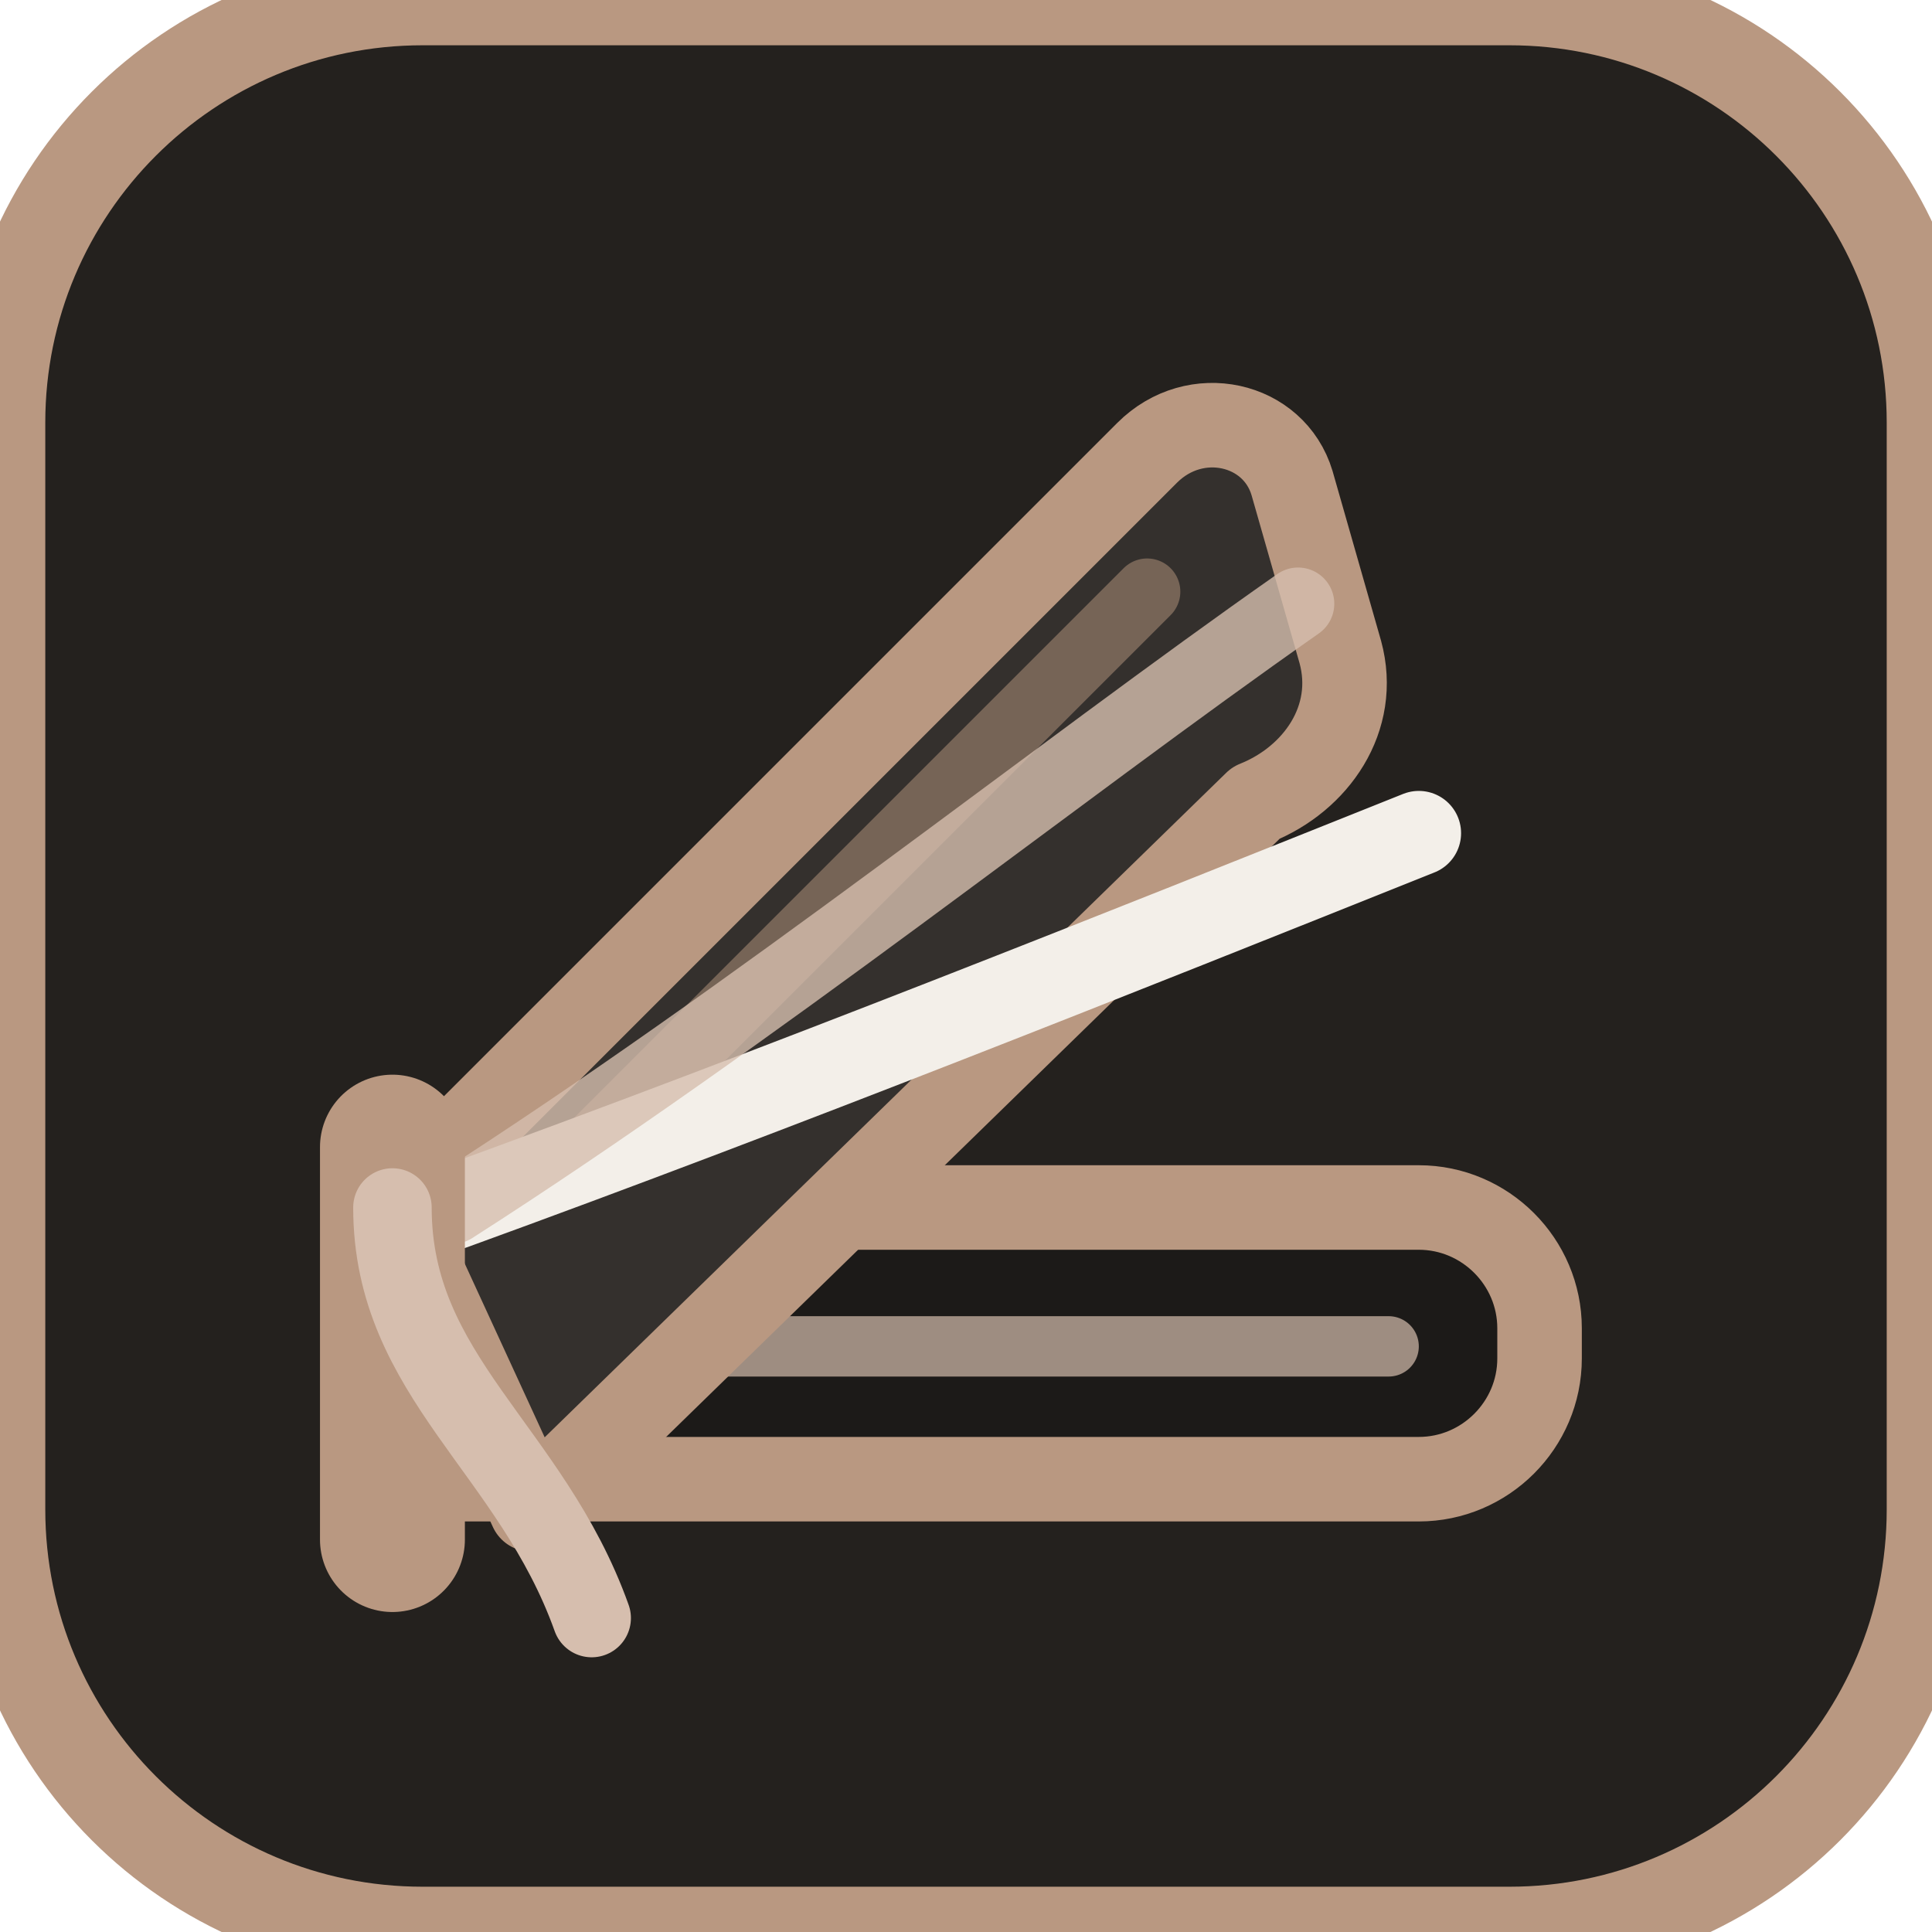
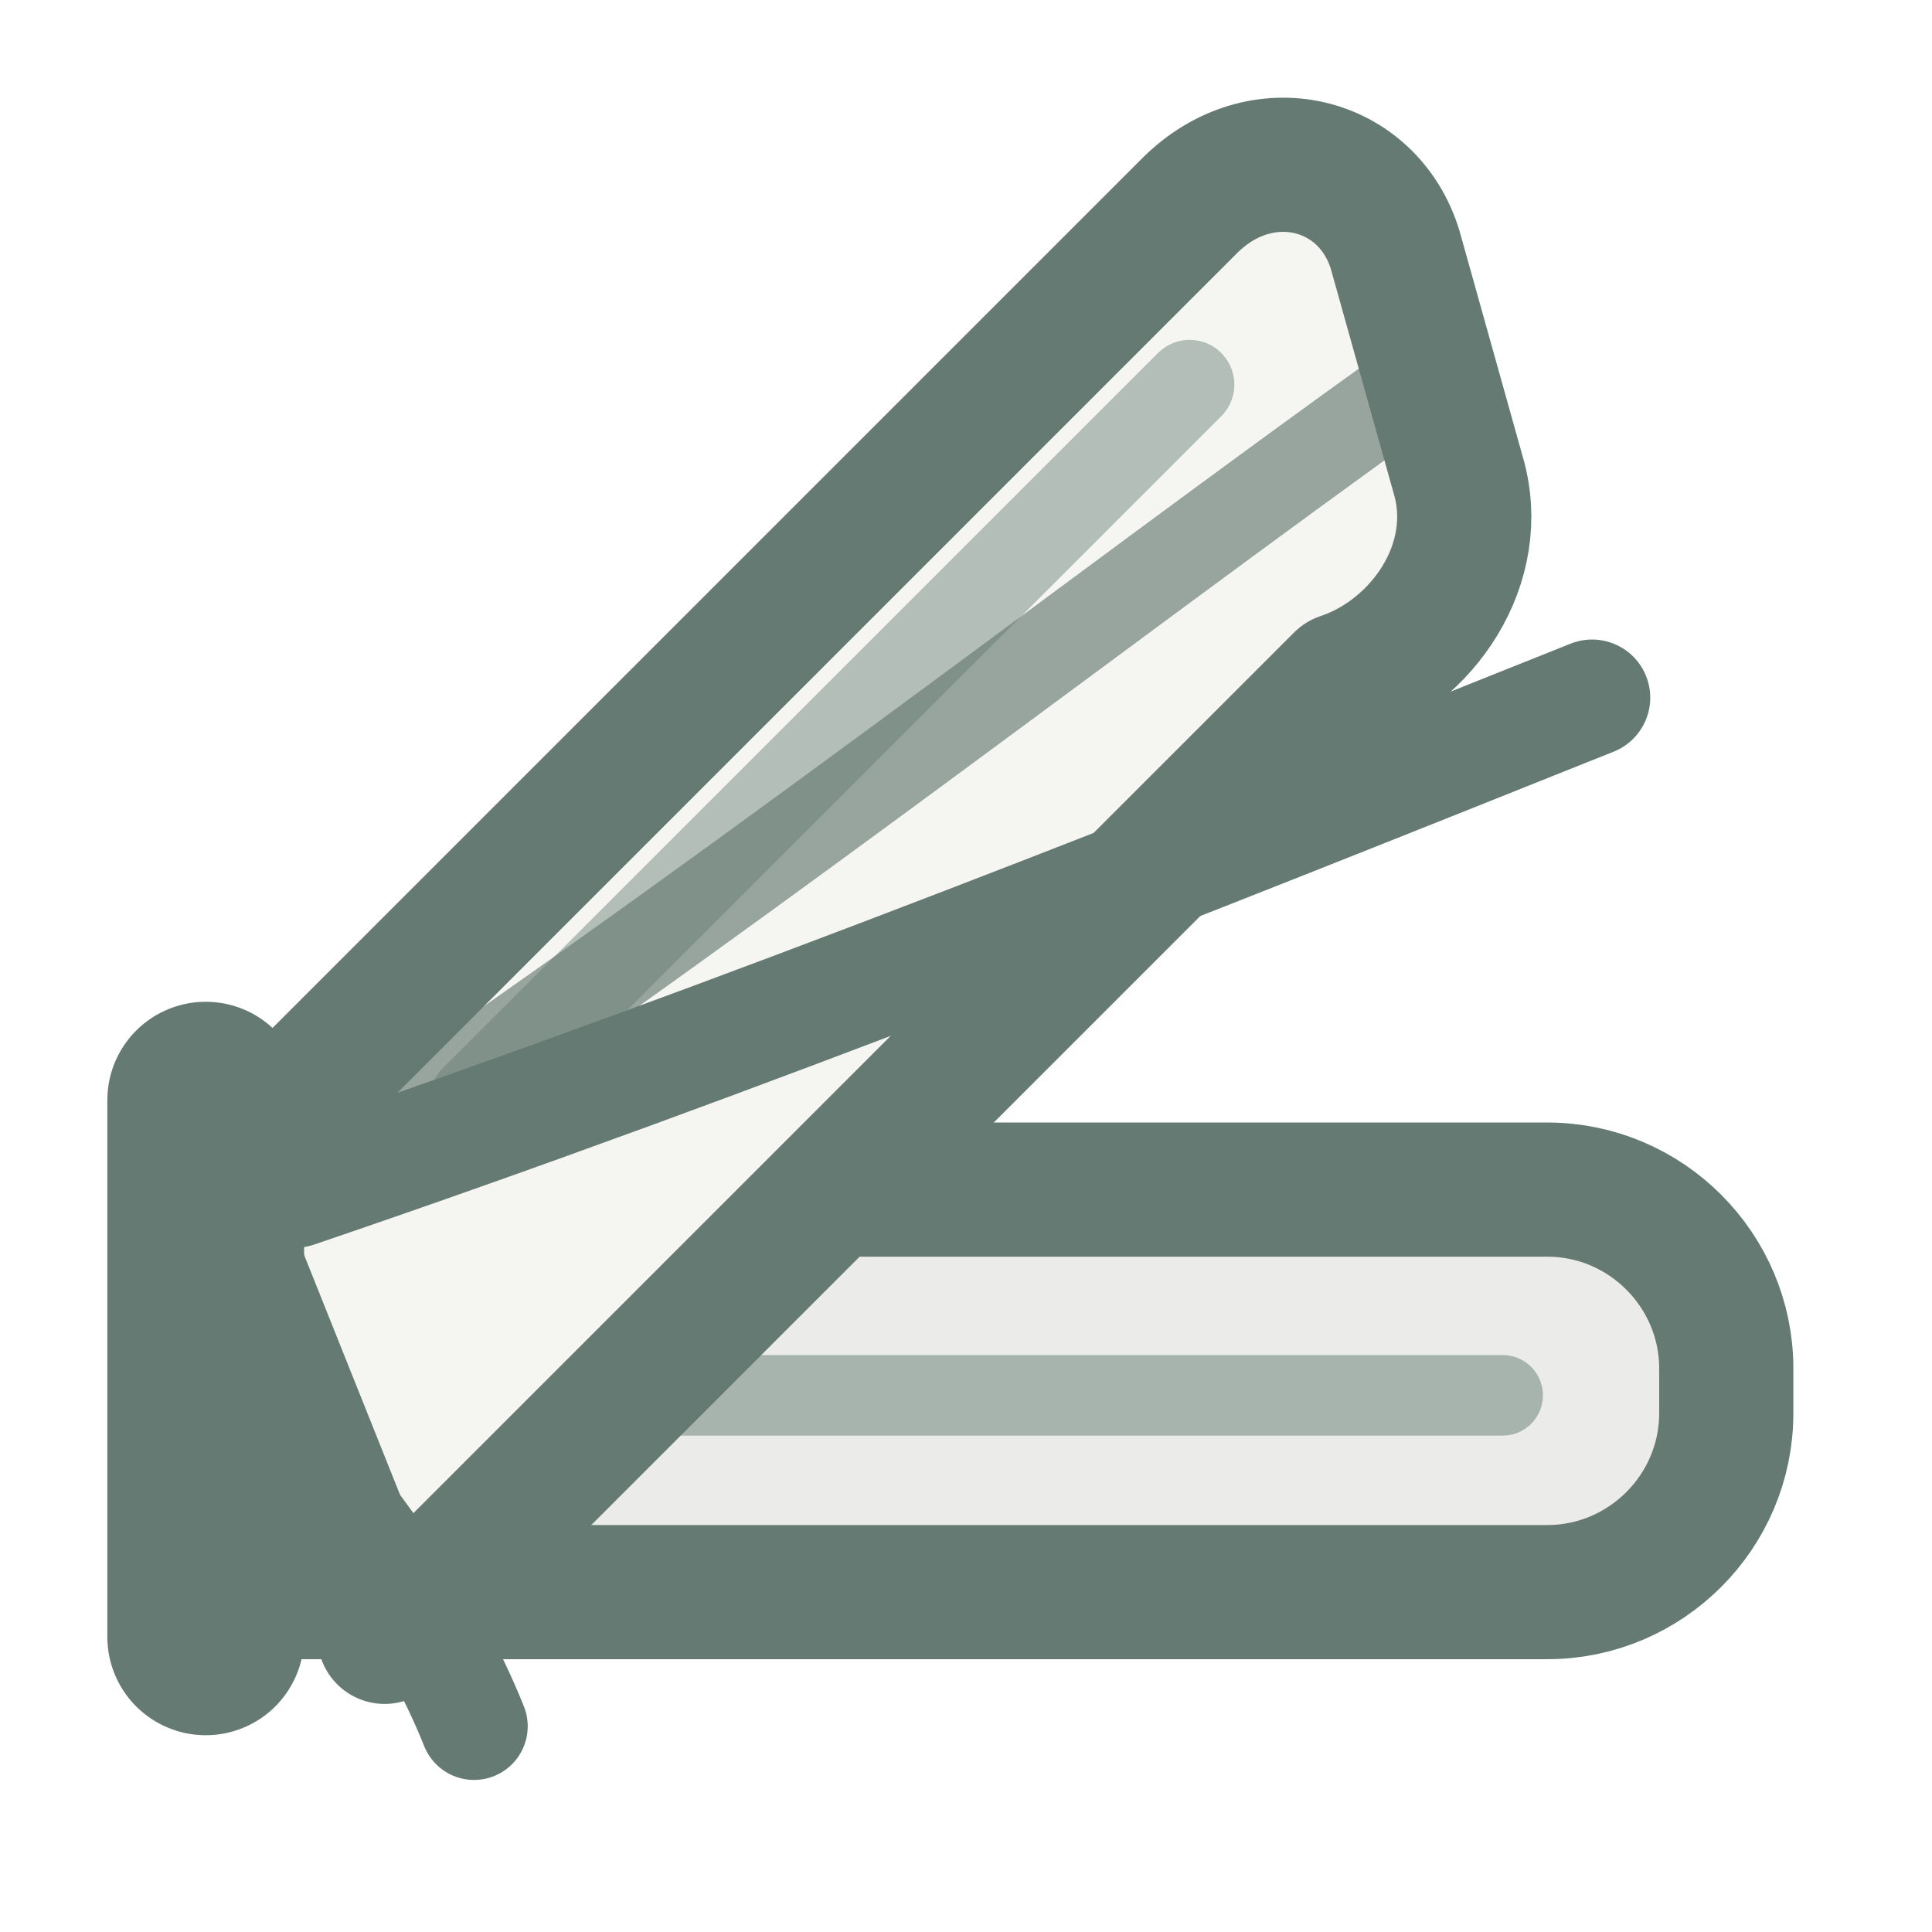
- <svg xmlns="http://www.w3.org/2000/svg" width="32" height="32" viewBox="0 0 32 32" fill="none">
-   <rect width="32" height="32" rx="7" fill="#24211e" stroke="#b99881" stroke-width="1.5" />
-   <path d="M 6.5 20 H 23.5 C 24.6 20, 25.5 20.9, 25.5 22 V 22.5 C 25.5 23.6, 24.6 24.5, 23.5 24.5 H 6.5 Z" fill="#1c1a18" stroke="#b99881" stroke-width="1.4" stroke-linejoin="round" />
-   <path d="M 8.5 22.3 H 23" stroke="#d6beae" stroke-width="1" stroke-opacity="0.7" stroke-linecap="round" />
-   <path d="M 6.5 20 L 19 7.5 C 19.8 6.7, 21.1 7, 21.4 8 L 22.2 10.8 C 22.5 11.9, 21.8 12.9, 20.8 13.3 L 8.8 25 Z" fill="#34302d" stroke="#b99881" stroke-width="1.4" stroke-linejoin="round" />
-   <path d="M 9.8 19 L 19 9.8" stroke="#b99881" stroke-width="1.1" stroke-opacity="0.5" stroke-linecap="round" />
-   <path d="M 7.5 20 C 13 18, 18.5 15.8, 23.5 13.8" stroke="#f3efe9" stroke-width="1.4" stroke-linecap="round" />
-   <path d="M 7.5 20 C 12.5 16.8, 17.5 12.8, 21.5 10" stroke="#d6beae" stroke-width="1.2" stroke-opacity="0.8" stroke-linecap="round" />
-   <path d="M 6.5 19 V 25.5" stroke="#b99881" stroke-width="2.4" stroke-linecap="round" />
-   <path d="M 6.5 20 C 6.5 22.8, 8.8 24, 9.8 26.8" stroke="#d6beae" stroke-width="1.3" stroke-linecap="round" />
+ <svg xmlns="http://www.w3.org/2000/svg" width="256" height="256" viewBox="3.2 4.2 21.6 21.6" fill="none" stroke-linecap="round" stroke-linejoin="round">
+   <path d="M 5.5 17.5 H 20.5 C 21.6 17.5, 22.5 18.4, 22.5 19.5 V 20 C 22.5 21.1, 21.6 22, 20.5 22 H 5.5 Z" fill="#ebece9" stroke="#657a72" stroke-width="1.5" />
+   <path d="M 7.5 19.8 H 20" stroke="#657a72" stroke-width="0.9" stroke-opacity="0.5" />
+   <path d="M 5.5 17.5 L 16.5 6.5 C 17.3 5.7, 18.5 6.0, 18.8 7.0 L 19.5 9.5 C 19.8 10.5, 19.1 11.5, 18.2 11.8 L 7.5 22.5 Z" fill="#f5f5f2" stroke="#657a72" stroke-width="1.5" />
+   <path d="M 8.5 16.5 L 16.5 8.5" stroke="#657a72" stroke-width="1" stroke-opacity="0.45" />
+   <path d="M 6.5 17.5 C 11.5 15.8, 16.5 13.8, 21.0 12.0" stroke="#657a72" stroke-width="1.3" />
+   <path d="M 6.5 17.5 C 11.0 14.5, 15.5 11.0, 19.0 8.5" stroke="#657a72" stroke-width="1" stroke-opacity="0.65" />
+   <path d="M 5.5 16.5 V 22.5" stroke="#657a72" stroke-width="2.2" />
+   <path d="M 5.5 17.5 C 5.5 20.0, 7.5 21.0, 8.5 23.5" stroke="#657a72" stroke-width="1.2" />
</svg>
